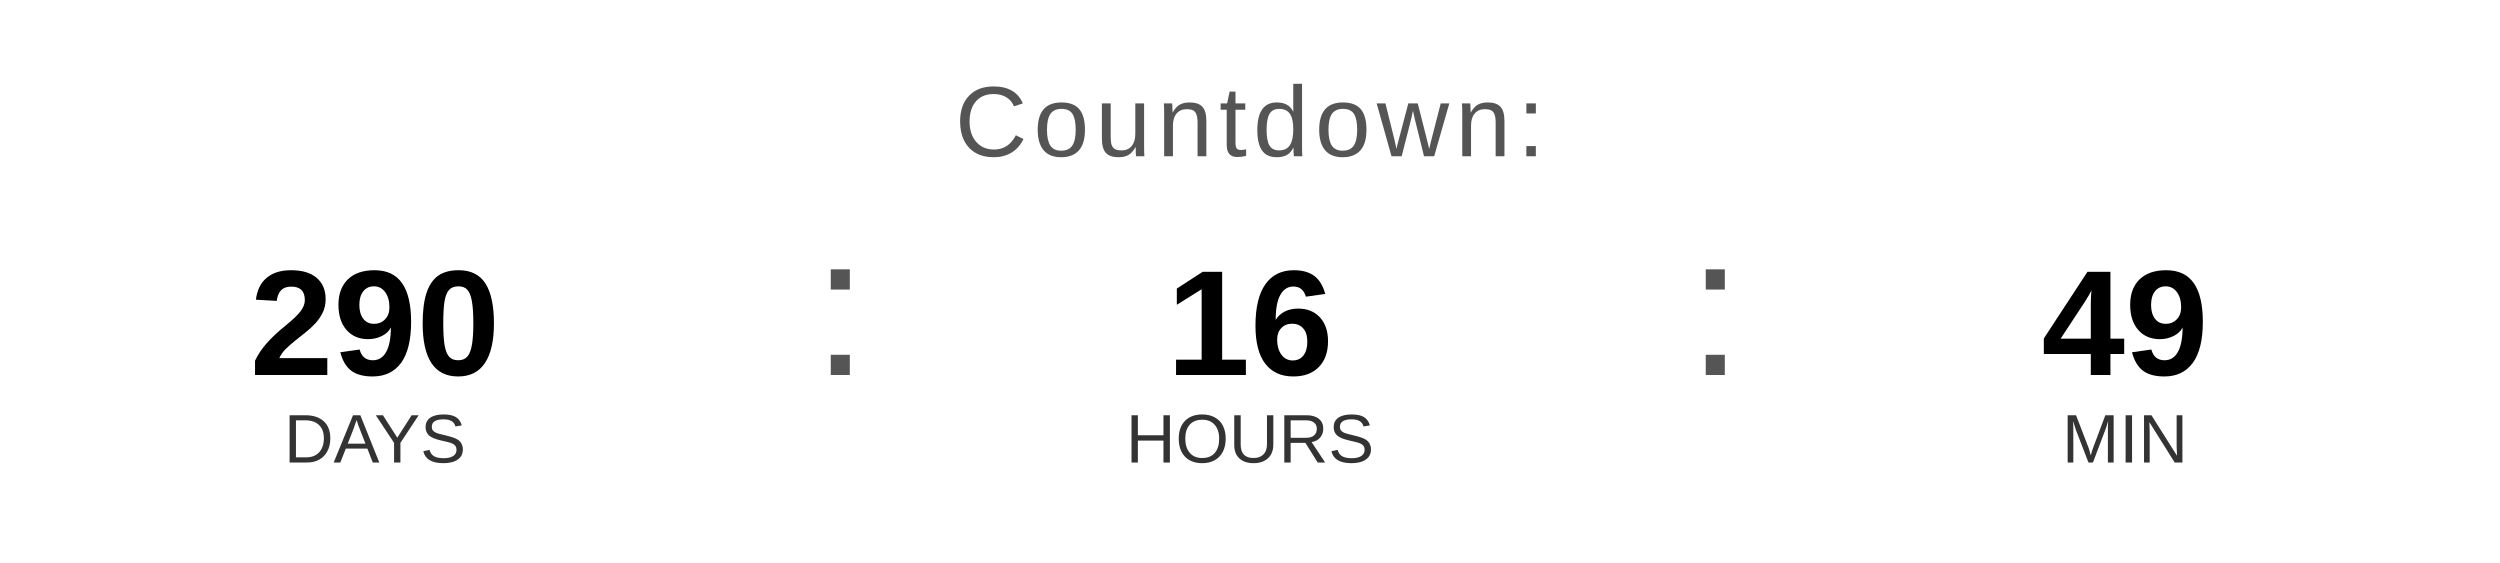
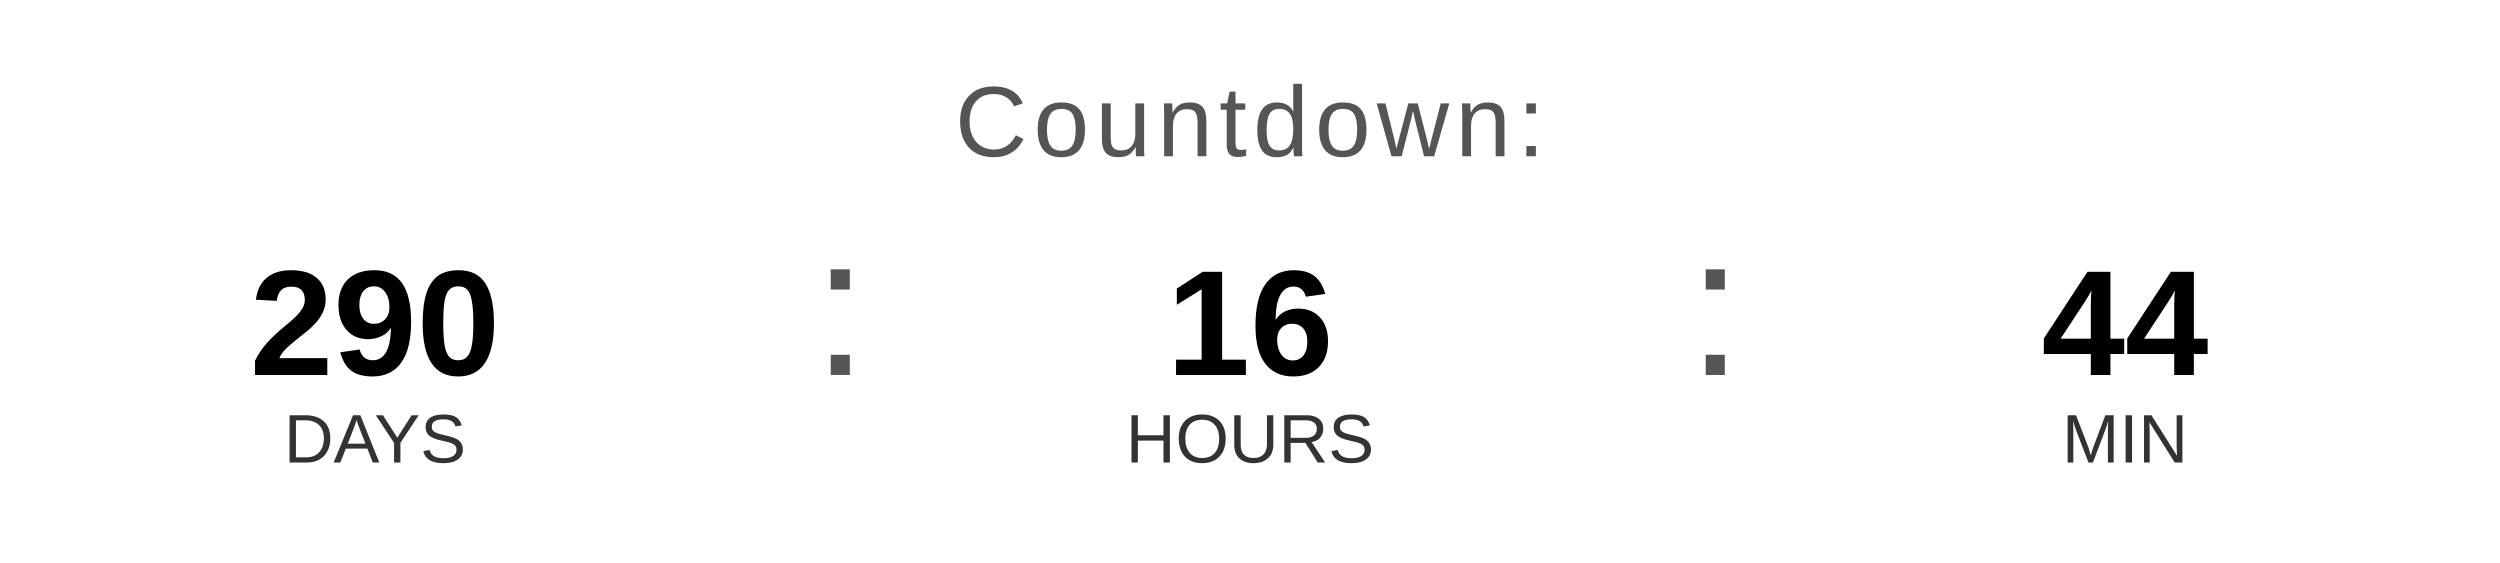
<svg xmlns="http://www.w3.org/2000/svg" width="400" height="90" viewBox="0 0 400 90">
  <text x="200" y="25" font-family="Arial, Helvetica, sans-serif" font-size="16" fill="#555555" text-anchor="middle" letter-spacing="1">
    Countdown:
  </text>
  <text x="60" y="60" font-family="Arial, Helvetica, sans-serif" font-size="24" font-weight="bold" fill="#000000" text-anchor="middle">290</text>
  <text x="60" y="74" font-family="Arial, Helvetica, sans-serif" font-size="11" fill="#333333" text-anchor="middle">DAYS</text>
  <text x="130" y="60" font-family="Arial, sans-serif" font-size="32" fill="#555555">:</text>
  <text x="200" y="60" font-family="Arial, Helvetica, sans-serif" font-size="24" font-weight="bold" fill="#000000" text-anchor="middle">16</text>
  <text x="200" y="74" font-family="Arial, Helvetica, sans-serif" font-size="11" fill="#333333" text-anchor="middle">HOURS</text>
  <text x="270" y="60" font-family="Arial, sans-serif" font-size="32" fill="#555555">:</text>
-   <text x="340" y="60" font-family="Arial, Helvetica, sans-serif" font-size="24" font-weight="bold" fill="#000000" text-anchor="middle">49</text>
+   <text x="340" y="60" font-family="Arial, Helvetica, sans-serif" font-size="24" font-weight="bold" fill="#000000" text-anchor="middle">44</text>
  <text x="340" y="74" font-family="Arial, Helvetica, sans-serif" font-size="11" fill="#333333" text-anchor="middle">MIN</text>
</svg>
